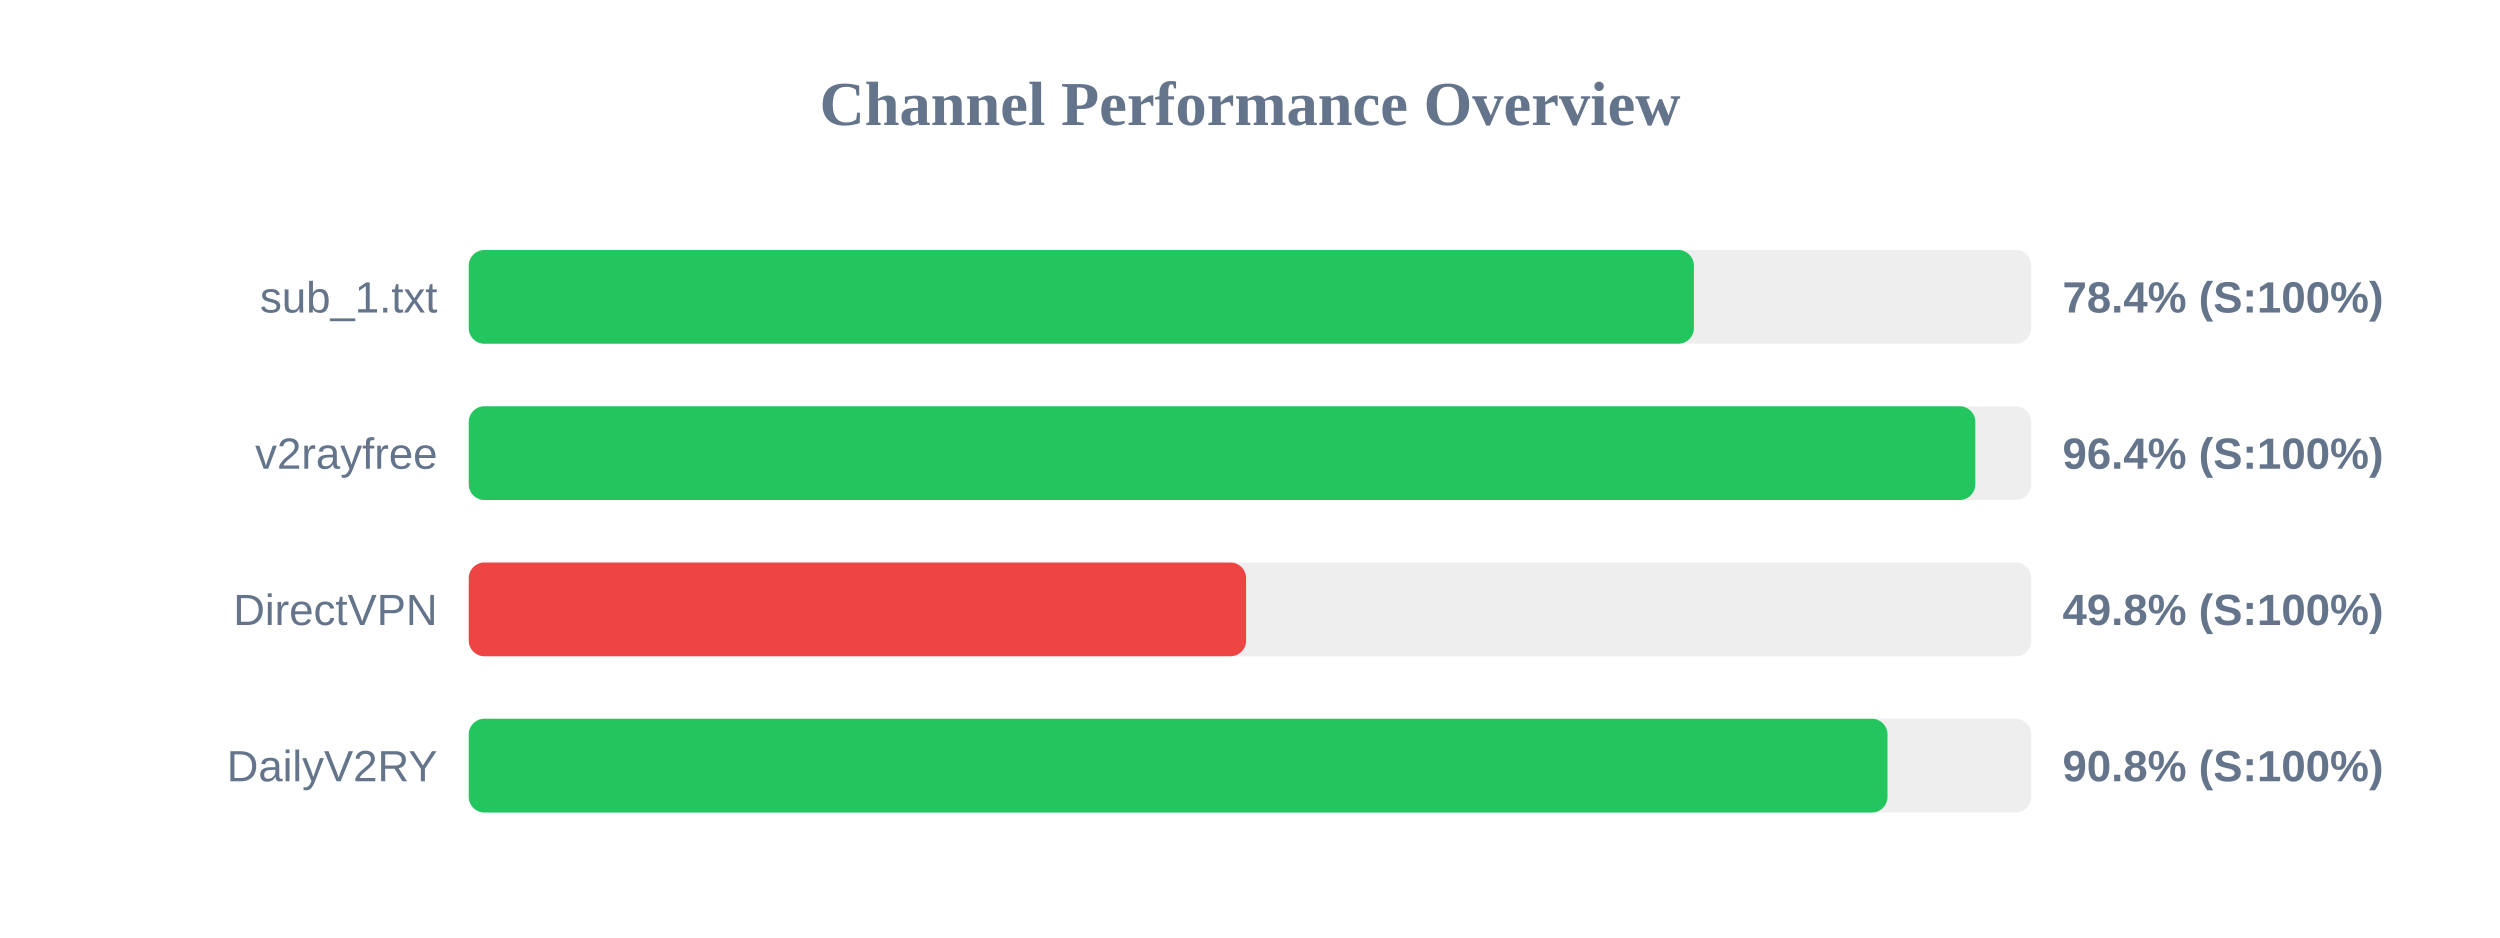
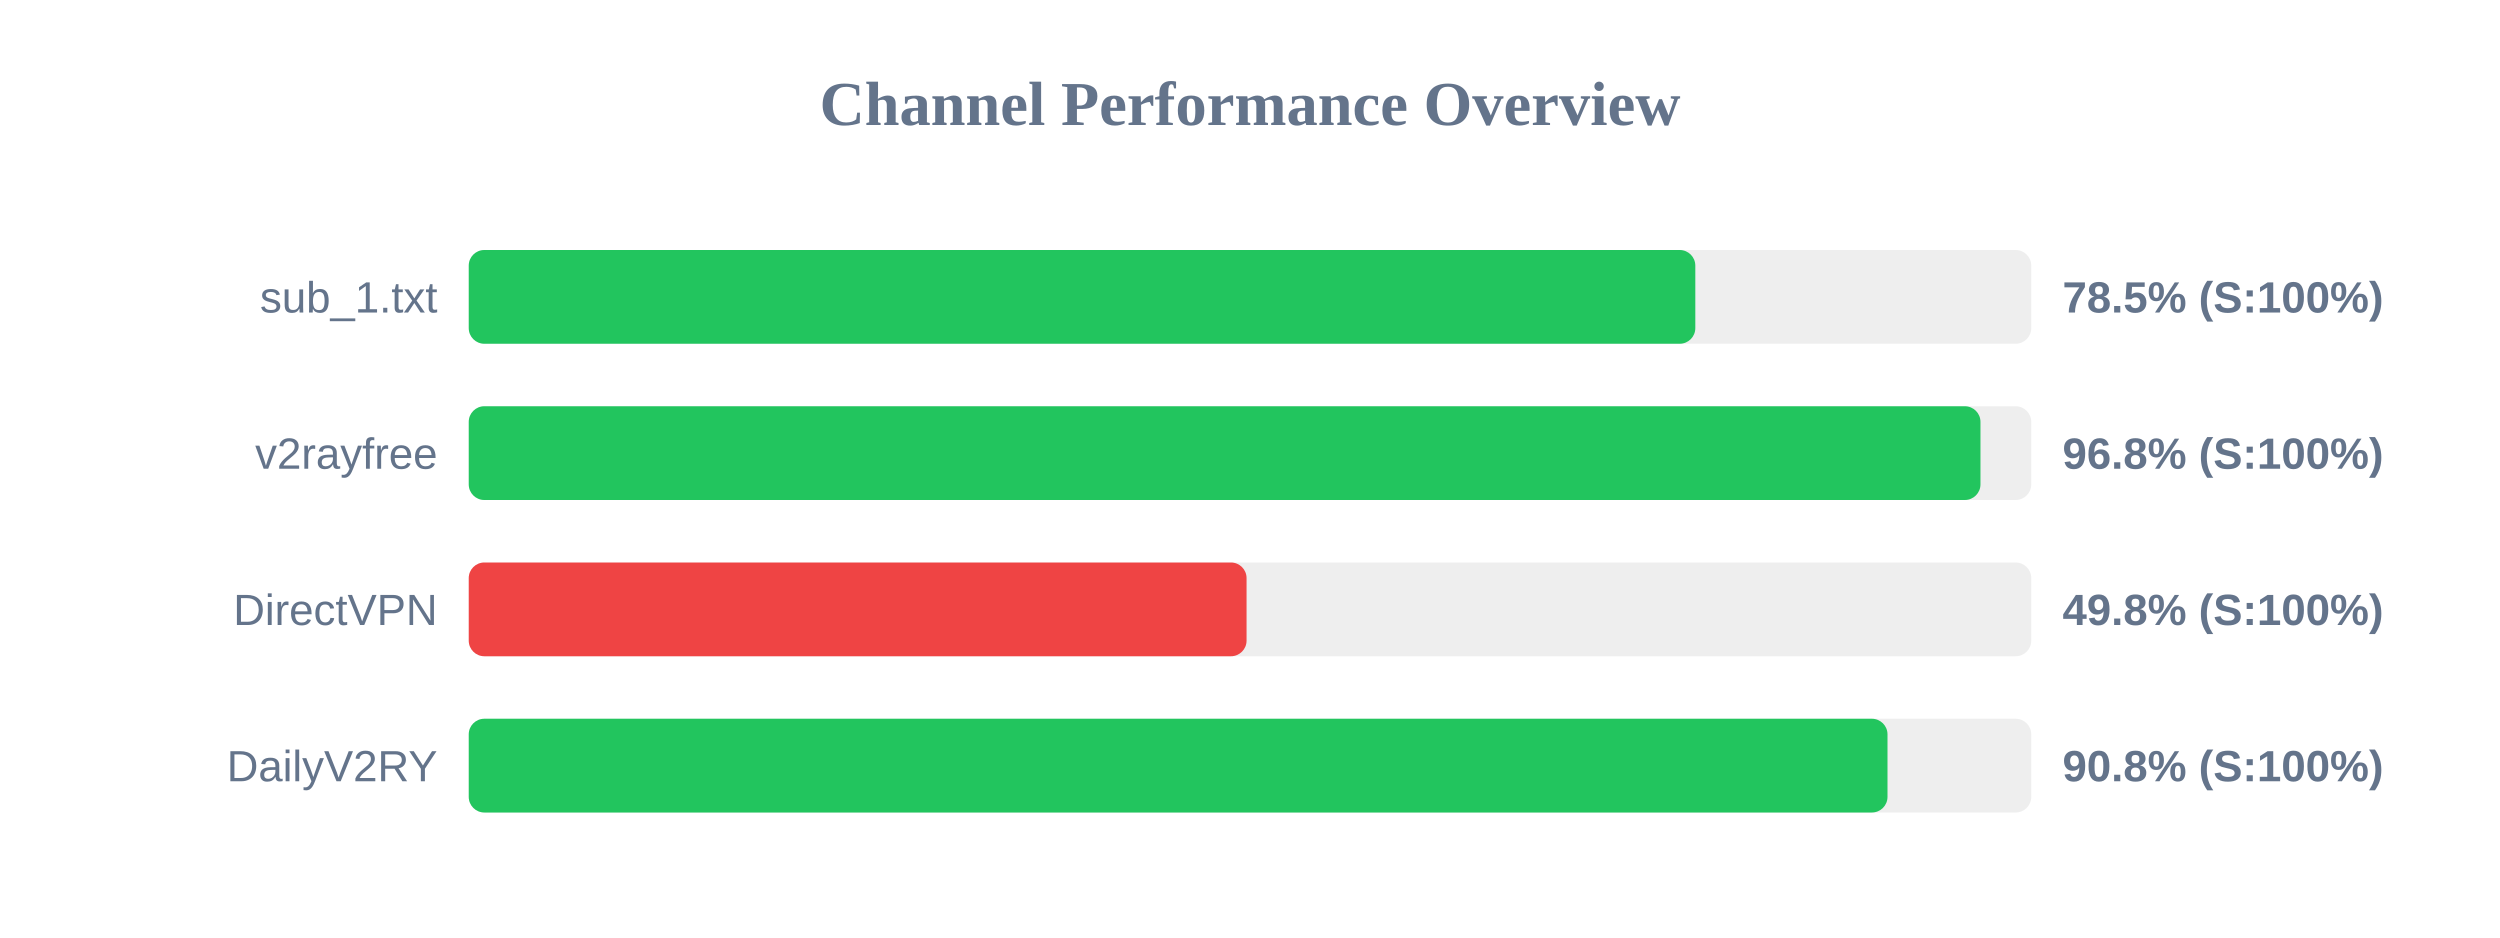
<svg xmlns="http://www.w3.org/2000/svg" width="800" height="300" version="1.1">
  <style>
        .row { font: 14px Arial; fill: #64748b; }
        .score { font: bold 14px Arial; fill: #64748b; }
    </style>
  <text x="400" y="40" text-anchor="middle" font-size="20px" font-weight="bold" fill="#64748b">Channel Performance Overview</text>
  <rect x="150" y="80" width="500" height="30" fill="#eee" rx="5" />
-   <rect x="150" y="80" width="392.05" height="30" fill="#22c55e" rx="5" />
+   <rect x="150" y="80" width="392.5" height="30" fill="#22c55e" rx="5" />
  <text x="140" y="100" text-anchor="end" class="row">sub_1.txt</text>
-   <text x="660" y="100" text-anchor="start" class="score">78.4% (S:100%)</text>
+   <text x="660" y="100" text-anchor="start" class="score">78.5% (S:100%)</text>
  <rect x="150" y="130" width="500" height="30" fill="#eee" rx="5" />
-   <rect x="150" y="130" width="482.1" height="30" fill="#22c55e" rx="5" />
+   <rect x="150" y="130" width="483.75" height="30" fill="#22c55e" rx="5" />
  <text x="140" y="150" text-anchor="end" class="row">v2rayfree</text>
-   <text x="660" y="150" text-anchor="start" class="score">96.4% (S:100%)</text>
+   <text x="660" y="150" text-anchor="start" class="score">96.8% (S:100%)</text>
  <rect x="150" y="180" width="500" height="30" fill="#eee" rx="5" />
-   <rect x="150" y="180" width="248.75" height="30" fill="#ef4444" rx="5" />
+   <rect x="150" y="180" width="248.9" height="30" fill="#ef4444" rx="5" />
  <text x="140" y="200" text-anchor="end" class="row">DirectVPN</text>
  <text x="660" y="200" text-anchor="start" class="score">49.8% (S:100%)</text>
  <rect x="150" y="230" width="500" height="30" fill="#eee" rx="5" />
  <rect x="150" y="230" width="454.0" height="30" fill="#22c55e" rx="5" />
  <text x="140" y="250" text-anchor="end" class="row">DailyV2RY</text>
  <text x="660" y="250" text-anchor="start" class="score">90.8% (S:100%)</text>
</svg>
